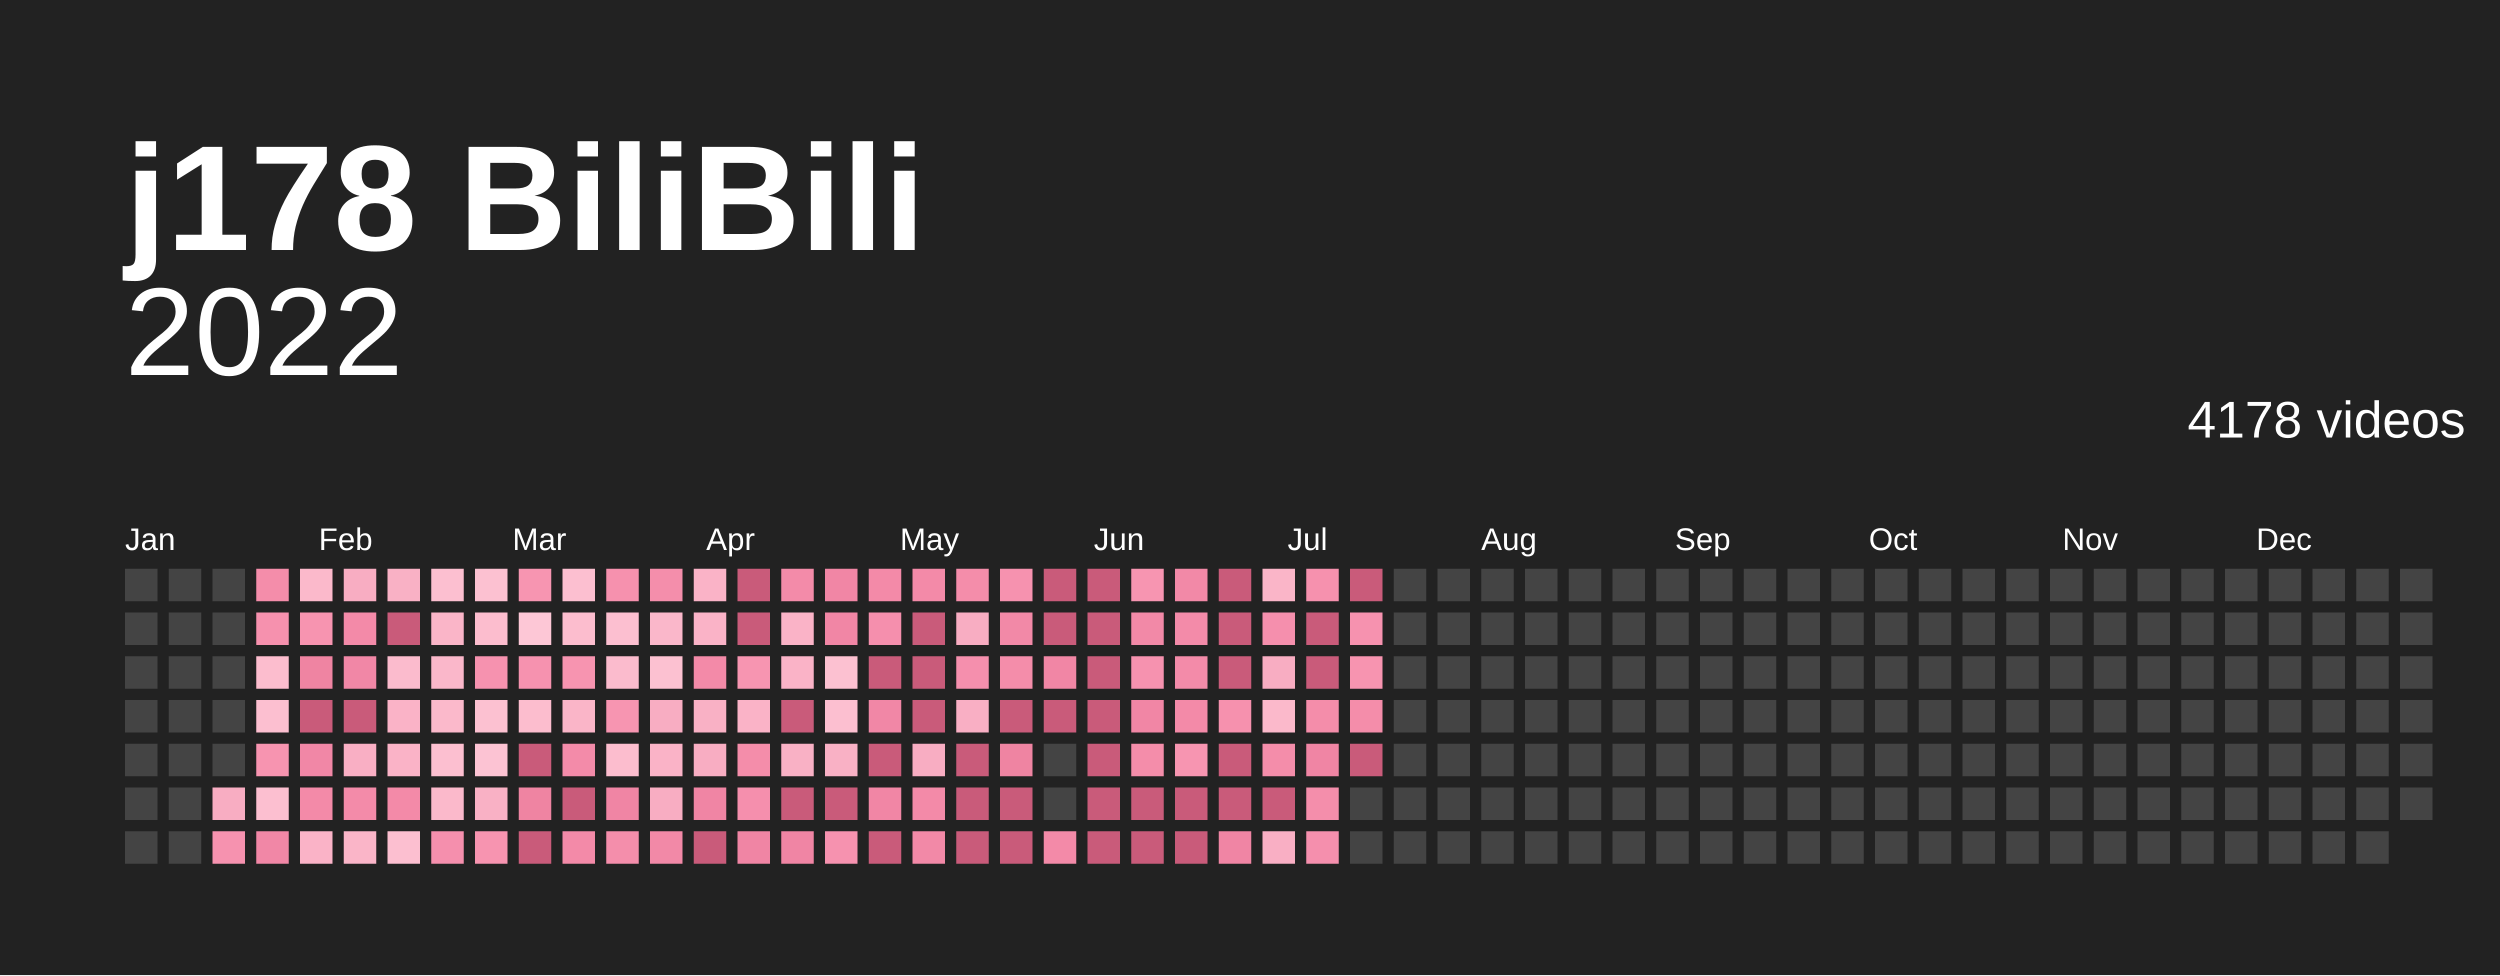
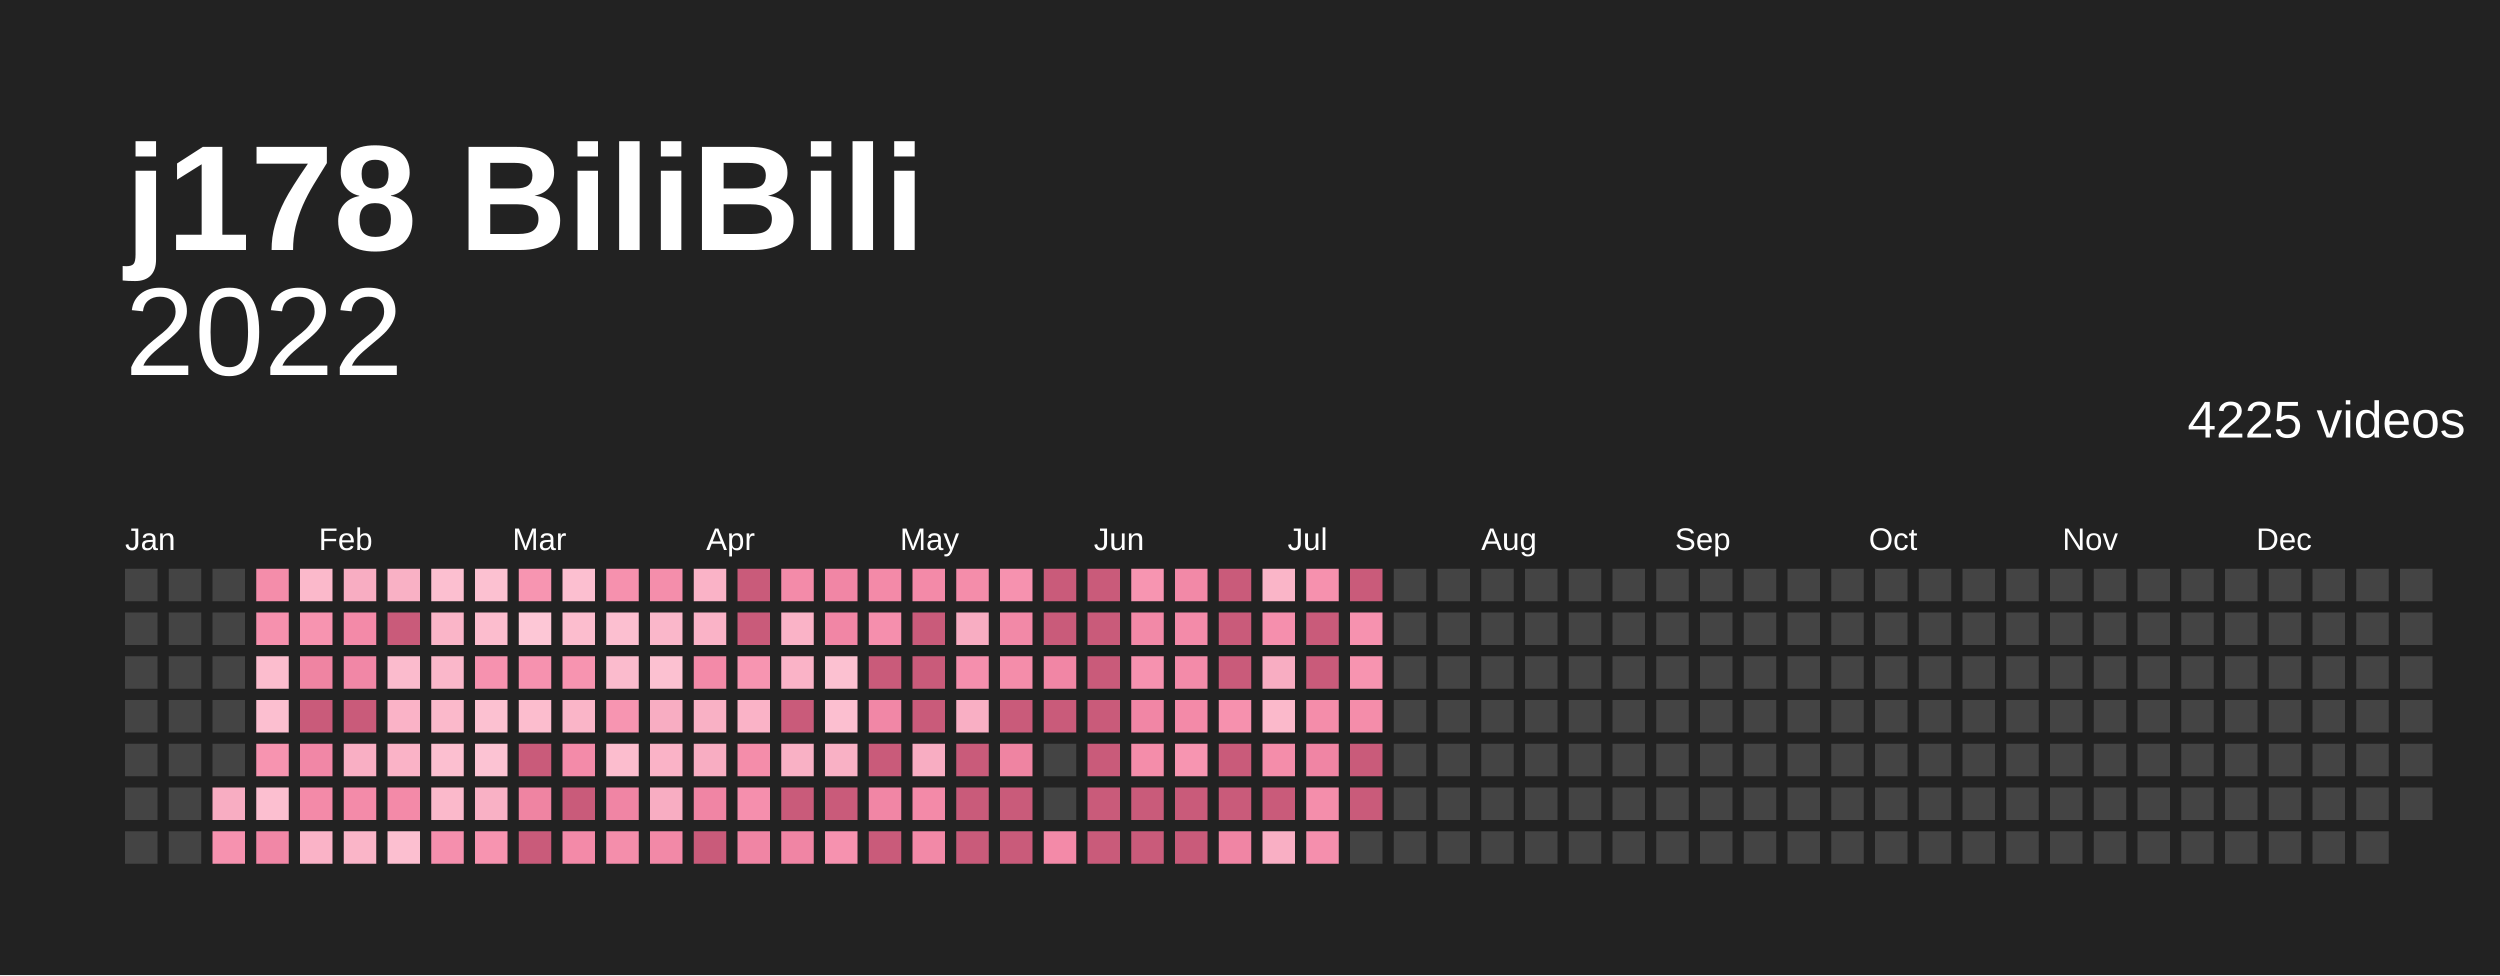
<svg xmlns="http://www.w3.org/2000/svg" baseProfile="full" height="78mm" version="1.1" viewBox="0,0,200,78" width="200mm">
  <defs />
  <rect fill="#222222" height="78" width="200" x="0" y="0" />
  <text fill="#ffffff" style="font-size:12px; font-family:Arial; font-weight:bold;" x="10" y="20">j178 BiliBili</text>
  <text alignment-baseline="hanging" fill="#ffffff" style="font-size:10.0px; font-family:Arial;" x="10" y="30">2022</text>
-   <text alignment-baseline="hanging" fill="#ffffff" style="font-size:4.125px; font-family:Arial;" x="175" y="35">4178 videos</text>
+   <text alignment-baseline="hanging" fill="#ffffff" style="font-size:4.125px; font-family:Arial;" x="175" y="35">4225 videos</text>
  <text fill="#ffffff" style="font-size:2.5px; font-family:Arial" x="10.0" y="44">Jan</text>
  <text fill="#ffffff" style="font-size:2.5px; font-family:Arial" x="25.5" y="44">Feb</text>
  <text fill="#ffffff" style="font-size:2.5px; font-family:Arial" x="41.0" y="44">Mar</text>
  <text fill="#ffffff" style="font-size:2.5px; font-family:Arial" x="56.5" y="44">Apr</text>
  <text fill="#ffffff" style="font-size:2.5px; font-family:Arial" x="72.0" y="44">May</text>
  <text fill="#ffffff" style="font-size:2.5px; font-family:Arial" x="87.5" y="44">Jun</text>
  <text fill="#ffffff" style="font-size:2.5px; font-family:Arial" x="103.0" y="44">Jul</text>
  <text fill="#ffffff" style="font-size:2.5px; font-family:Arial" x="118.5" y="44">Aug</text>
  <text fill="#ffffff" style="font-size:2.5px; font-family:Arial" x="134.0" y="44">Sep</text>
  <text fill="#ffffff" style="font-size:2.5px; font-family:Arial" x="149.5" y="44">Oct</text>
  <text fill="#ffffff" style="font-size:2.5px; font-family:Arial" x="165.0" y="44">Nov</text>
  <text fill="#ffffff" style="font-size:2.5px; font-family:Arial" x="180.5" y="44">Dec</text>
  <rect fill="#444444" height="2.6" width="2.6" x="10.0" y="45.5" />
  <rect fill="#444444" height="2.6" width="2.6" x="10.0" y="49.0" />
  <rect fill="#444444" height="2.6" width="2.6" x="10.0" y="52.5" />
  <rect fill="#444444" height="2.6" width="2.6" x="10.0" y="56.0" />
  <rect fill="#444444" height="2.6" width="2.6" x="10.0" y="59.5" />
  <rect fill="#444444" height="2.6" width="2.6" x="10.0" y="63.0" />
  <rect fill="#444444" height="2.6" width="2.6" x="10.0" y="66.5" />
  <rect fill="#444444" height="2.6" width="2.6" x="13.5" y="45.5" />
  <rect fill="#444444" height="2.6" width="2.6" x="13.5" y="49.0" />
  <rect fill="#444444" height="2.6" width="2.6" x="13.5" y="52.5" />
  <rect fill="#444444" height="2.6" width="2.6" x="13.5" y="56.0" />
  <rect fill="#444444" height="2.6" width="2.6" x="13.5" y="59.5" />
  <rect fill="#444444" height="2.6" width="2.6" x="13.5" y="63.0" />
  <rect fill="#444444" height="2.6" width="2.6" x="13.5" y="66.5" />
  <rect fill="#444444" height="2.6" width="2.6" x="17.0" y="45.5" />
  <rect fill="#444444" height="2.6" width="2.6" x="17.0" y="49.0" />
  <rect fill="#444444" height="2.6" width="2.6" x="17.0" y="52.5" />
  <rect fill="#444444" height="2.6" width="2.6" x="17.0" y="56.0" />
  <rect fill="#444444" height="2.6" width="2.6" x="17.0" y="59.5" />
  <rect fill="#f8adc2" height="2.6" width="2.6" x="17.0" y="63.0" />
  <rect fill="#f692af" height="2.6" width="2.6" x="17.0" y="66.5" />
  <rect fill="#f48daa" height="2.6" width="2.6" x="20.5" y="45.5" />
  <rect fill="#f691ae" height="2.6" width="2.6" x="20.5" y="49.0" />
  <rect fill="#fcbdce" height="2.6" width="2.6" x="20.5" y="52.5" />
  <rect fill="#fcbfd0" height="2.6" width="2.6" x="20.5" y="56.0" />
  <rect fill="#f794b0" height="2.6" width="2.6" x="20.5" y="59.5" />
  <rect fill="#fcbfd0" height="2.6" width="2.6" x="20.5" y="63.0" />
  <rect fill="#f187a6" height="2.6" width="2.6" x="20.5" y="66.5" />
  <rect fill="#fbb9cb" height="2.6" width="2.6" x="24.0" y="45.5" />
  <rect fill="#f794b0" height="2.6" width="2.6" x="24.0" y="49.0" />
  <rect fill="#ef84a2" height="2.6" width="2.6" x="24.0" y="52.5" />
  <rect fill="#c95b7a" height="2.6" width="2.6" x="24.0" y="56.0" />
  <rect fill="#f187a6" height="2.6" width="2.6" x="24.0" y="59.5" />
  <rect fill="#f38aa8" height="2.6" width="2.6" x="24.0" y="63.0" />
  <rect fill="#fab3c7" height="2.6" width="2.6" x="24.0" y="66.5" />
  <rect fill="#f8adc2" height="2.6" width="2.6" x="27.5" y="45.5" />
  <rect fill="#f38aa8" height="2.6" width="2.6" x="27.5" y="49.0" />
  <rect fill="#f187a6" height="2.6" width="2.6" x="27.5" y="52.5" />
  <rect fill="#c95b7a" height="2.6" width="2.6" x="27.5" y="56.0" />
  <rect fill="#f9afc4" height="2.6" width="2.6" x="27.5" y="59.5" />
  <rect fill="#f38ba9" height="2.6" width="2.6" x="27.5" y="63.0" />
  <rect fill="#fab5c8" height="2.6" width="2.6" x="27.5" y="66.5" />
  <rect fill="#f9b1c5" height="2.6" width="2.6" x="31.0" y="45.5" />
  <rect fill="#c95b7a" height="2.6" width="2.6" x="31.0" y="49.0" />
  <rect fill="#fbbbcd" height="2.6" width="2.6" x="31.0" y="52.5" />
  <rect fill="#fab3c7" height="2.6" width="2.6" x="31.0" y="56.0" />
  <rect fill="#fab3c7" height="2.6" width="2.6" x="31.0" y="59.5" />
  <rect fill="#f38aa8" height="2.6" width="2.6" x="31.0" y="63.0" />
  <rect fill="#fcbfd0" height="2.6" width="2.6" x="31.0" y="66.5" />
  <rect fill="#fcbfd0" height="2.6" width="2.6" x="34.5" y="45.5" />
  <rect fill="#fab5c8" height="2.6" width="2.6" x="34.5" y="49.0" />
  <rect fill="#fab7ca" height="2.6" width="2.6" x="34.5" y="52.5" />
  <rect fill="#fbb9cb" height="2.6" width="2.6" x="34.5" y="56.0" />
  <rect fill="#fcbfd0" height="2.6" width="2.6" x="34.5" y="59.5" />
  <rect fill="#fbb9cb" height="2.6" width="2.6" x="34.5" y="63.0" />
  <rect fill="#f58fad" height="2.6" width="2.6" x="34.5" y="66.5" />
  <rect fill="#fcc1d1" height="2.6" width="2.6" x="38.0" y="45.5" />
  <rect fill="#fcbdce" height="2.6" width="2.6" x="38.0" y="49.0" />
  <rect fill="#f692af" height="2.6" width="2.6" x="38.0" y="52.5" />
  <rect fill="#fcc1d1" height="2.6" width="2.6" x="38.0" y="56.0" />
  <rect fill="#fcc3d3" height="2.6" width="2.6" x="38.0" y="59.5" />
  <rect fill="#f9b1c5" height="2.6" width="2.6" x="38.0" y="63.0" />
  <rect fill="#f794b0" height="2.6" width="2.6" x="38.0" y="66.5" />
  <rect fill="#f795b1" height="2.6" width="2.6" x="41.5" y="45.5" />
  <rect fill="#fdc7d6" height="2.6" width="2.6" x="41.5" y="49.0" />
  <rect fill="#f692af" height="2.6" width="2.6" x="41.5" y="52.5" />
  <rect fill="#fcbdce" height="2.6" width="2.6" x="41.5" y="56.0" />
  <rect fill="#c95b7a" height="2.6" width="2.6" x="41.5" y="59.5" />
  <rect fill="#ef84a2" height="2.6" width="2.6" x="41.5" y="63.0" />
  <rect fill="#c95b7a" height="2.6" width="2.6" x="41.5" y="66.5" />
  <rect fill="#fcbfd0" height="2.6" width="2.6" x="45.0" y="45.5" />
  <rect fill="#fcbdce" height="2.6" width="2.6" x="45.0" y="49.0" />
  <rect fill="#f794b0" height="2.6" width="2.6" x="45.0" y="52.5" />
  <rect fill="#fab5c8" height="2.6" width="2.6" x="45.0" y="56.0" />
  <rect fill="#f38ba9" height="2.6" width="2.6" x="45.0" y="59.5" />
  <rect fill="#c95b7a" height="2.6" width="2.6" x="45.0" y="63.0" />
  <rect fill="#f38aa8" height="2.6" width="2.6" x="45.0" y="66.5" />
  <rect fill="#f691ae" height="2.6" width="2.6" x="48.5" y="45.5" />
  <rect fill="#fcbfd0" height="2.6" width="2.6" x="48.5" y="49.0" />
  <rect fill="#fbbbcd" height="2.6" width="2.6" x="48.5" y="52.5" />
  <rect fill="#f795b1" height="2.6" width="2.6" x="48.5" y="56.0" />
  <rect fill="#fcbdce" height="2.6" width="2.6" x="48.5" y="59.5" />
  <rect fill="#f085a4" height="2.6" width="2.6" x="48.5" y="63.0" />
  <rect fill="#f48eab" height="2.6" width="2.6" x="48.5" y="66.5" />
  <rect fill="#f48eab" height="2.6" width="2.6" x="52.0" y="45.5" />
  <rect fill="#fab7ca" height="2.6" width="2.6" x="52.0" y="49.0" />
  <rect fill="#fcc1d1" height="2.6" width="2.6" x="52.0" y="52.5" />
  <rect fill="#f8adc2" height="2.6" width="2.6" x="52.0" y="56.0" />
  <rect fill="#fab3c7" height="2.6" width="2.6" x="52.0" y="59.5" />
  <rect fill="#f8adc2" height="2.6" width="2.6" x="52.0" y="63.0" />
  <rect fill="#f289a7" height="2.6" width="2.6" x="52.0" y="66.5" />
  <rect fill="#fab3c7" height="2.6" width="2.6" x="55.5" y="45.5" />
  <rect fill="#fab3c7" height="2.6" width="2.6" x="55.5" y="49.0" />
  <rect fill="#f38aa8" height="2.6" width="2.6" x="55.5" y="52.5" />
  <rect fill="#f9b1c5" height="2.6" width="2.6" x="55.5" y="56.0" />
  <rect fill="#f8adc2" height="2.6" width="2.6" x="55.5" y="59.5" />
  <rect fill="#f085a4" height="2.6" width="2.6" x="55.5" y="63.0" />
  <rect fill="#c95b7a" height="2.6" width="2.6" x="55.5" y="66.5" />
  <rect fill="#c95b7a" height="2.6" width="2.6" x="59.0" y="45.5" />
  <rect fill="#c95b7a" height="2.6" width="2.6" x="59.0" y="49.0" />
  <rect fill="#f795b1" height="2.6" width="2.6" x="59.0" y="52.5" />
  <rect fill="#fab3c7" height="2.6" width="2.6" x="59.0" y="56.0" />
  <rect fill="#f48daa" height="2.6" width="2.6" x="59.0" y="59.5" />
  <rect fill="#f58fad" height="2.6" width="2.6" x="59.0" y="63.0" />
  <rect fill="#f085a4" height="2.6" width="2.6" x="59.0" y="66.5" />
  <rect fill="#f38ba9" height="2.6" width="2.6" x="62.5" y="45.5" />
  <rect fill="#fab3c7" height="2.6" width="2.6" x="62.5" y="49.0" />
  <rect fill="#fab3c7" height="2.6" width="2.6" x="62.5" y="52.5" />
  <rect fill="#c95b7a" height="2.6" width="2.6" x="62.5" y="56.0" />
  <rect fill="#f9b1c5" height="2.6" width="2.6" x="62.5" y="59.5" />
  <rect fill="#c95b7a" height="2.6" width="2.6" x="62.5" y="63.0" />
  <rect fill="#f085a4" height="2.6" width="2.6" x="62.5" y="66.5" />
  <rect fill="#f186a5" height="2.6" width="2.6" x="66.0" y="45.5" />
  <rect fill="#f186a5" height="2.6" width="2.6" x="66.0" y="49.0" />
  <rect fill="#fcc1d1" height="2.6" width="2.6" x="66.0" y="52.5" />
  <rect fill="#fcbfd0" height="2.6" width="2.6" x="66.0" y="56.0" />
  <rect fill="#f9b1c5" height="2.6" width="2.6" x="66.0" y="59.5" />
  <rect fill="#c95b7a" height="2.6" width="2.6" x="66.0" y="63.0" />
  <rect fill="#f692af" height="2.6" width="2.6" x="66.0" y="66.5" />
  <rect fill="#f38aa8" height="2.6" width="2.6" x="69.5" y="45.5" />
  <rect fill="#f58fad" height="2.6" width="2.6" x="69.5" y="49.0" />
  <rect fill="#c95b7a" height="2.6" width="2.6" x="69.5" y="52.5" />
  <rect fill="#f187a6" height="2.6" width="2.6" x="69.5" y="56.0" />
  <rect fill="#c95b7a" height="2.6" width="2.6" x="69.5" y="59.5" />
  <rect fill="#f186a5" height="2.6" width="2.6" x="69.5" y="63.0" />
  <rect fill="#c95b7a" height="2.6" width="2.6" x="69.5" y="66.5" />
  <rect fill="#f38aa8" height="2.6" width="2.6" x="73.0" y="45.5" />
  <rect fill="#c95b7a" height="2.6" width="2.6" x="73.0" y="49.0" />
  <rect fill="#c95b7a" height="2.6" width="2.6" x="73.0" y="52.5" />
  <rect fill="#c95b7a" height="2.6" width="2.6" x="73.0" y="56.0" />
  <rect fill="#f8adc2" height="2.6" width="2.6" x="73.0" y="59.5" />
  <rect fill="#f38aa8" height="2.6" width="2.6" x="73.0" y="63.0" />
  <rect fill="#f289a7" height="2.6" width="2.6" x="73.0" y="66.5" />
  <rect fill="#f48daa" height="2.6" width="2.6" x="76.5" y="45.5" />
  <rect fill="#f8adc2" height="2.6" width="2.6" x="76.5" y="49.0" />
  <rect fill="#f58fad" height="2.6" width="2.6" x="76.5" y="52.5" />
  <rect fill="#f9afc4" height="2.6" width="2.6" x="76.5" y="56.0" />
  <rect fill="#c95b7a" height="2.6" width="2.6" x="76.5" y="59.5" />
  <rect fill="#c95b7a" height="2.6" width="2.6" x="76.5" y="63.0" />
  <rect fill="#c95b7a" height="2.6" width="2.6" x="76.5" y="66.5" />
  <rect fill="#f692af" height="2.6" width="2.6" x="80.0" y="45.5" />
  <rect fill="#f289a7" height="2.6" width="2.6" x="80.0" y="49.0" />
  <rect fill="#f48daa" height="2.6" width="2.6" x="80.0" y="52.5" />
  <rect fill="#c95b7a" height="2.6" width="2.6" x="80.0" y="56.0" />
  <rect fill="#ef84a2" height="2.6" width="2.6" x="80.0" y="59.5" />
  <rect fill="#c95b7a" height="2.6" width="2.6" x="80.0" y="63.0" />
  <rect fill="#c95b7a" height="2.6" width="2.6" x="80.0" y="66.5" />
  <rect fill="#c95b7a" height="2.6" width="2.6" x="83.5" y="45.5" />
  <rect fill="#c95b7a" height="2.6" width="2.6" x="83.5" y="49.0" />
  <rect fill="#f186a5" height="2.6" width="2.6" x="83.5" y="52.5" />
  <rect fill="#c95b7a" height="2.6" width="2.6" x="83.5" y="56.0" />
  <rect fill="#444444" height="2.6" width="2.6" x="83.5" y="59.5" />
  <rect fill="#444444" height="2.6" width="2.6" x="83.5" y="63.0" />
  <rect fill="#f38aa8" height="2.6" width="2.6" x="83.5" y="66.5" />
  <rect fill="#c95b7a" height="2.6" width="2.6" x="87.0" y="45.5" />
  <rect fill="#c95b7a" height="2.6" width="2.6" x="87.0" y="49.0" />
  <rect fill="#c95b7a" height="2.6" width="2.6" x="87.0" y="52.5" />
  <rect fill="#c95b7a" height="2.6" width="2.6" x="87.0" y="56.0" />
  <rect fill="#c95b7a" height="2.6" width="2.6" x="87.0" y="59.5" />
  <rect fill="#c95b7a" height="2.6" width="2.6" x="87.0" y="63.0" />
  <rect fill="#c95b7a" height="2.6" width="2.6" x="87.0" y="66.5" />
  <rect fill="#f795b1" height="2.6" width="2.6" x="90.5" y="45.5" />
  <rect fill="#f289a7" height="2.6" width="2.6" x="90.5" y="49.0" />
  <rect fill="#f692af" height="2.6" width="2.6" x="90.5" y="52.5" />
  <rect fill="#f186a5" height="2.6" width="2.6" x="90.5" y="56.0" />
  <rect fill="#f48daa" height="2.6" width="2.6" x="90.5" y="59.5" />
  <rect fill="#c95b7a" height="2.6" width="2.6" x="90.5" y="63.0" />
  <rect fill="#c95b7a" height="2.6" width="2.6" x="90.5" y="66.5" />
  <rect fill="#f289a7" height="2.6" width="2.6" x="94.0" y="45.5" />
  <rect fill="#f38ba9" height="2.6" width="2.6" x="94.0" y="49.0" />
  <rect fill="#f38ba9" height="2.6" width="2.6" x="94.0" y="52.5" />
  <rect fill="#f38aa8" height="2.6" width="2.6" x="94.0" y="56.0" />
  <rect fill="#f795b1" height="2.6" width="2.6" x="94.0" y="59.5" />
  <rect fill="#c95b7a" height="2.6" width="2.6" x="94.0" y="63.0" />
  <rect fill="#c95b7a" height="2.6" width="2.6" x="94.0" y="66.5" />
  <rect fill="#c95b7a" height="2.6" width="2.6" x="97.5" y="45.5" />
  <rect fill="#c95b7a" height="2.6" width="2.6" x="97.5" y="49.0" />
  <rect fill="#c95b7a" height="2.6" width="2.6" x="97.5" y="52.5" />
  <rect fill="#f691ae" height="2.6" width="2.6" x="97.5" y="56.0" />
  <rect fill="#c95b7a" height="2.6" width="2.6" x="97.5" y="59.5" />
  <rect fill="#c95b7a" height="2.6" width="2.6" x="97.5" y="63.0" />
  <rect fill="#f085a4" height="2.6" width="2.6" x="97.5" y="66.5" />
  <rect fill="#fab5c8" height="2.6" width="2.6" x="101.0" y="45.5" />
  <rect fill="#f58fad" height="2.6" width="2.6" x="101.0" y="49.0" />
  <rect fill="#f8adc2" height="2.6" width="2.6" x="101.0" y="52.5" />
  <rect fill="#fbb9cb" height="2.6" width="2.6" x="101.0" y="56.0" />
  <rect fill="#f48daa" height="2.6" width="2.6" x="101.0" y="59.5" />
  <rect fill="#c95b7a" height="2.6" width="2.6" x="101.0" y="63.0" />
  <rect fill="#f9afc4" height="2.6" width="2.6" x="101.0" y="66.5" />
  <rect fill="#f691ae" height="2.6" width="2.6" x="104.5" y="45.5" />
  <rect fill="#c95b7a" height="2.6" width="2.6" x="104.5" y="49.0" />
  <rect fill="#c95b7a" height="2.6" width="2.6" x="104.5" y="52.5" />
  <rect fill="#f48daa" height="2.6" width="2.6" x="104.5" y="56.0" />
  <rect fill="#f085a4" height="2.6" width="2.6" x="104.5" y="59.5" />
  <rect fill="#f48eab" height="2.6" width="2.6" x="104.5" y="63.0" />
  <rect fill="#f58fad" height="2.6" width="2.6" x="104.5" y="66.5" />
  <rect fill="#c95b7a" height="2.6" width="2.6" x="108.0" y="45.5" />
  <rect fill="#f692af" height="2.6" width="2.6" x="108.0" y="49.0" />
  <rect fill="#f794b0" height="2.6" width="2.6" x="108.0" y="52.5" />
  <rect fill="#f48daa" height="2.6" width="2.6" x="108.0" y="56.0" />
  <rect fill="#c95b7a" height="2.6" width="2.6" x="108.0" y="59.5" />
-   <rect fill="#444444" height="2.6" width="2.6" x="108.0" y="63.0" />
+   <rect fill="#c95b7a" height="2.6" width="2.6" x="108.0" y="63.0" />
  <rect fill="#444444" height="2.6" width="2.6" x="108.0" y="66.5" />
  <rect fill="#444444" height="2.6" width="2.6" x="111.5" y="45.5" />
  <rect fill="#444444" height="2.6" width="2.6" x="111.5" y="49.0" />
  <rect fill="#444444" height="2.6" width="2.6" x="111.5" y="52.5" />
  <rect fill="#444444" height="2.6" width="2.6" x="111.5" y="56.0" />
  <rect fill="#444444" height="2.6" width="2.6" x="111.5" y="59.5" />
  <rect fill="#444444" height="2.6" width="2.6" x="111.5" y="63.0" />
  <rect fill="#444444" height="2.6" width="2.6" x="111.5" y="66.5" />
  <rect fill="#444444" height="2.6" width="2.6" x="115.0" y="45.5" />
  <rect fill="#444444" height="2.6" width="2.6" x="115.0" y="49.0" />
  <rect fill="#444444" height="2.6" width="2.6" x="115.0" y="52.5" />
  <rect fill="#444444" height="2.6" width="2.6" x="115.0" y="56.0" />
  <rect fill="#444444" height="2.6" width="2.6" x="115.0" y="59.5" />
  <rect fill="#444444" height="2.6" width="2.6" x="115.0" y="63.0" />
  <rect fill="#444444" height="2.6" width="2.6" x="115.0" y="66.5" />
  <rect fill="#444444" height="2.6" width="2.6" x="118.5" y="45.5" />
  <rect fill="#444444" height="2.6" width="2.6" x="118.5" y="49.0" />
  <rect fill="#444444" height="2.6" width="2.6" x="118.5" y="52.5" />
  <rect fill="#444444" height="2.6" width="2.6" x="118.5" y="56.0" />
  <rect fill="#444444" height="2.6" width="2.6" x="118.5" y="59.5" />
  <rect fill="#444444" height="2.6" width="2.6" x="118.5" y="63.0" />
  <rect fill="#444444" height="2.6" width="2.6" x="118.5" y="66.5" />
  <rect fill="#444444" height="2.6" width="2.6" x="122.0" y="45.5" />
  <rect fill="#444444" height="2.6" width="2.6" x="122.0" y="49.0" />
  <rect fill="#444444" height="2.6" width="2.6" x="122.0" y="52.5" />
  <rect fill="#444444" height="2.6" width="2.6" x="122.0" y="56.0" />
  <rect fill="#444444" height="2.6" width="2.6" x="122.0" y="59.5" />
  <rect fill="#444444" height="2.6" width="2.6" x="122.0" y="63.0" />
  <rect fill="#444444" height="2.6" width="2.6" x="122.0" y="66.5" />
  <rect fill="#444444" height="2.6" width="2.6" x="125.5" y="45.5" />
  <rect fill="#444444" height="2.6" width="2.6" x="125.5" y="49.0" />
  <rect fill="#444444" height="2.6" width="2.6" x="125.5" y="52.5" />
  <rect fill="#444444" height="2.6" width="2.6" x="125.5" y="56.0" />
  <rect fill="#444444" height="2.6" width="2.6" x="125.5" y="59.5" />
  <rect fill="#444444" height="2.6" width="2.6" x="125.5" y="63.0" />
  <rect fill="#444444" height="2.6" width="2.6" x="125.5" y="66.5" />
  <rect fill="#444444" height="2.6" width="2.6" x="129.0" y="45.5" />
  <rect fill="#444444" height="2.6" width="2.6" x="129.0" y="49.0" />
  <rect fill="#444444" height="2.6" width="2.6" x="129.0" y="52.5" />
  <rect fill="#444444" height="2.6" width="2.6" x="129.0" y="56.0" />
  <rect fill="#444444" height="2.6" width="2.6" x="129.0" y="59.5" />
  <rect fill="#444444" height="2.6" width="2.6" x="129.0" y="63.0" />
  <rect fill="#444444" height="2.6" width="2.6" x="129.0" y="66.5" />
  <rect fill="#444444" height="2.6" width="2.6" x="132.5" y="45.5" />
  <rect fill="#444444" height="2.6" width="2.6" x="132.5" y="49.0" />
  <rect fill="#444444" height="2.6" width="2.6" x="132.5" y="52.5" />
  <rect fill="#444444" height="2.6" width="2.6" x="132.5" y="56.0" />
  <rect fill="#444444" height="2.6" width="2.6" x="132.5" y="59.5" />
  <rect fill="#444444" height="2.6" width="2.6" x="132.5" y="63.0" />
  <rect fill="#444444" height="2.6" width="2.6" x="132.5" y="66.5" />
  <rect fill="#444444" height="2.6" width="2.6" x="136.0" y="45.5" />
  <rect fill="#444444" height="2.6" width="2.6" x="136.0" y="49.0" />
  <rect fill="#444444" height="2.6" width="2.6" x="136.0" y="52.5" />
  <rect fill="#444444" height="2.6" width="2.6" x="136.0" y="56.0" />
  <rect fill="#444444" height="2.6" width="2.6" x="136.0" y="59.5" />
  <rect fill="#444444" height="2.6" width="2.6" x="136.0" y="63.0" />
  <rect fill="#444444" height="2.6" width="2.6" x="136.0" y="66.5" />
  <rect fill="#444444" height="2.6" width="2.6" x="139.5" y="45.5" />
  <rect fill="#444444" height="2.6" width="2.6" x="139.5" y="49.0" />
  <rect fill="#444444" height="2.6" width="2.6" x="139.5" y="52.5" />
  <rect fill="#444444" height="2.6" width="2.6" x="139.5" y="56.0" />
  <rect fill="#444444" height="2.6" width="2.6" x="139.5" y="59.5" />
  <rect fill="#444444" height="2.6" width="2.6" x="139.5" y="63.0" />
  <rect fill="#444444" height="2.6" width="2.6" x="139.5" y="66.5" />
  <rect fill="#444444" height="2.6" width="2.6" x="143.0" y="45.5" />
  <rect fill="#444444" height="2.6" width="2.6" x="143.0" y="49.0" />
  <rect fill="#444444" height="2.6" width="2.6" x="143.0" y="52.5" />
  <rect fill="#444444" height="2.6" width="2.6" x="143.0" y="56.0" />
  <rect fill="#444444" height="2.6" width="2.6" x="143.0" y="59.5" />
  <rect fill="#444444" height="2.6" width="2.6" x="143.0" y="63.0" />
  <rect fill="#444444" height="2.6" width="2.6" x="143.0" y="66.5" />
  <rect fill="#444444" height="2.6" width="2.6" x="146.5" y="45.5" />
  <rect fill="#444444" height="2.6" width="2.6" x="146.5" y="49.0" />
  <rect fill="#444444" height="2.6" width="2.6" x="146.5" y="52.5" />
  <rect fill="#444444" height="2.6" width="2.6" x="146.5" y="56.0" />
  <rect fill="#444444" height="2.6" width="2.6" x="146.5" y="59.5" />
  <rect fill="#444444" height="2.6" width="2.6" x="146.5" y="63.0" />
  <rect fill="#444444" height="2.6" width="2.6" x="146.5" y="66.5" />
  <rect fill="#444444" height="2.6" width="2.6" x="150.0" y="45.5" />
  <rect fill="#444444" height="2.6" width="2.6" x="150.0" y="49.0" />
  <rect fill="#444444" height="2.6" width="2.6" x="150.0" y="52.5" />
  <rect fill="#444444" height="2.6" width="2.6" x="150.0" y="56.0" />
  <rect fill="#444444" height="2.6" width="2.6" x="150.0" y="59.5" />
  <rect fill="#444444" height="2.6" width="2.6" x="150.0" y="63.0" />
  <rect fill="#444444" height="2.6" width="2.6" x="150.0" y="66.5" />
  <rect fill="#444444" height="2.6" width="2.6" x="153.5" y="45.5" />
  <rect fill="#444444" height="2.6" width="2.6" x="153.5" y="49.0" />
  <rect fill="#444444" height="2.6" width="2.6" x="153.5" y="52.5" />
  <rect fill="#444444" height="2.6" width="2.6" x="153.5" y="56.0" />
  <rect fill="#444444" height="2.6" width="2.6" x="153.5" y="59.5" />
  <rect fill="#444444" height="2.6" width="2.6" x="153.5" y="63.0" />
  <rect fill="#444444" height="2.6" width="2.6" x="153.5" y="66.5" />
  <rect fill="#444444" height="2.6" width="2.6" x="157.0" y="45.5" />
  <rect fill="#444444" height="2.6" width="2.6" x="157.0" y="49.0" />
  <rect fill="#444444" height="2.6" width="2.6" x="157.0" y="52.5" />
  <rect fill="#444444" height="2.6" width="2.6" x="157.0" y="56.0" />
  <rect fill="#444444" height="2.6" width="2.6" x="157.0" y="59.5" />
  <rect fill="#444444" height="2.6" width="2.6" x="157.0" y="63.0" />
  <rect fill="#444444" height="2.6" width="2.6" x="157.0" y="66.5" />
  <rect fill="#444444" height="2.6" width="2.6" x="160.5" y="45.5" />
  <rect fill="#444444" height="2.6" width="2.6" x="160.5" y="49.0" />
  <rect fill="#444444" height="2.6" width="2.6" x="160.5" y="52.5" />
  <rect fill="#444444" height="2.6" width="2.6" x="160.5" y="56.0" />
  <rect fill="#444444" height="2.6" width="2.6" x="160.5" y="59.5" />
  <rect fill="#444444" height="2.6" width="2.6" x="160.5" y="63.0" />
  <rect fill="#444444" height="2.6" width="2.6" x="160.5" y="66.5" />
  <rect fill="#444444" height="2.6" width="2.6" x="164.0" y="45.5" />
  <rect fill="#444444" height="2.6" width="2.6" x="164.0" y="49.0" />
  <rect fill="#444444" height="2.6" width="2.6" x="164.0" y="52.5" />
  <rect fill="#444444" height="2.6" width="2.6" x="164.0" y="56.0" />
  <rect fill="#444444" height="2.6" width="2.6" x="164.0" y="59.5" />
  <rect fill="#444444" height="2.6" width="2.6" x="164.0" y="63.0" />
  <rect fill="#444444" height="2.6" width="2.6" x="164.0" y="66.5" />
  <rect fill="#444444" height="2.6" width="2.6" x="167.5" y="45.5" />
  <rect fill="#444444" height="2.6" width="2.6" x="167.5" y="49.0" />
  <rect fill="#444444" height="2.6" width="2.6" x="167.5" y="52.5" />
  <rect fill="#444444" height="2.6" width="2.6" x="167.5" y="56.0" />
  <rect fill="#444444" height="2.6" width="2.6" x="167.5" y="59.5" />
  <rect fill="#444444" height="2.6" width="2.6" x="167.5" y="63.0" />
  <rect fill="#444444" height="2.6" width="2.6" x="167.5" y="66.5" />
  <rect fill="#444444" height="2.6" width="2.6" x="171.0" y="45.5" />
  <rect fill="#444444" height="2.6" width="2.6" x="171.0" y="49.0" />
  <rect fill="#444444" height="2.6" width="2.6" x="171.0" y="52.5" />
  <rect fill="#444444" height="2.6" width="2.6" x="171.0" y="56.0" />
  <rect fill="#444444" height="2.6" width="2.6" x="171.0" y="59.5" />
  <rect fill="#444444" height="2.6" width="2.6" x="171.0" y="63.0" />
  <rect fill="#444444" height="2.6" width="2.6" x="171.0" y="66.5" />
  <rect fill="#444444" height="2.6" width="2.6" x="174.5" y="45.5" />
  <rect fill="#444444" height="2.6" width="2.6" x="174.5" y="49.0" />
  <rect fill="#444444" height="2.6" width="2.6" x="174.5" y="52.5" />
  <rect fill="#444444" height="2.6" width="2.6" x="174.5" y="56.0" />
  <rect fill="#444444" height="2.6" width="2.6" x="174.5" y="59.5" />
  <rect fill="#444444" height="2.6" width="2.6" x="174.5" y="63.0" />
  <rect fill="#444444" height="2.6" width="2.6" x="174.5" y="66.5" />
  <rect fill="#444444" height="2.6" width="2.6" x="178.0" y="45.5" />
  <rect fill="#444444" height="2.6" width="2.6" x="178.0" y="49.0" />
  <rect fill="#444444" height="2.6" width="2.6" x="178.0" y="52.5" />
  <rect fill="#444444" height="2.6" width="2.6" x="178.0" y="56.0" />
  <rect fill="#444444" height="2.6" width="2.6" x="178.0" y="59.5" />
  <rect fill="#444444" height="2.6" width="2.6" x="178.0" y="63.0" />
  <rect fill="#444444" height="2.6" width="2.6" x="178.0" y="66.5" />
  <rect fill="#444444" height="2.6" width="2.6" x="181.5" y="45.5" />
  <rect fill="#444444" height="2.6" width="2.6" x="181.5" y="49.0" />
  <rect fill="#444444" height="2.6" width="2.6" x="181.5" y="52.5" />
  <rect fill="#444444" height="2.6" width="2.6" x="181.5" y="56.0" />
  <rect fill="#444444" height="2.6" width="2.6" x="181.5" y="59.5" />
  <rect fill="#444444" height="2.6" width="2.6" x="181.5" y="63.0" />
  <rect fill="#444444" height="2.6" width="2.6" x="181.5" y="66.5" />
  <rect fill="#444444" height="2.6" width="2.6" x="185.0" y="45.5" />
  <rect fill="#444444" height="2.6" width="2.6" x="185.0" y="49.0" />
  <rect fill="#444444" height="2.6" width="2.6" x="185.0" y="52.5" />
  <rect fill="#444444" height="2.6" width="2.6" x="185.0" y="56.0" />
  <rect fill="#444444" height="2.6" width="2.6" x="185.0" y="59.5" />
  <rect fill="#444444" height="2.6" width="2.6" x="185.0" y="63.0" />
  <rect fill="#444444" height="2.6" width="2.6" x="185.0" y="66.5" />
  <rect fill="#444444" height="2.6" width="2.6" x="188.5" y="45.5" />
  <rect fill="#444444" height="2.6" width="2.6" x="188.5" y="49.0" />
  <rect fill="#444444" height="2.6" width="2.6" x="188.5" y="52.5" />
  <rect fill="#444444" height="2.6" width="2.6" x="188.5" y="56.0" />
  <rect fill="#444444" height="2.6" width="2.6" x="188.5" y="59.5" />
  <rect fill="#444444" height="2.6" width="2.6" x="188.5" y="63.0" />
  <rect fill="#444444" height="2.6" width="2.6" x="188.5" y="66.5" />
  <rect fill="#444444" height="2.6" width="2.6" x="192.0" y="45.5" />
  <rect fill="#444444" height="2.6" width="2.6" x="192.0" y="49.0" />
  <rect fill="#444444" height="2.6" width="2.6" x="192.0" y="52.5" />
  <rect fill="#444444" height="2.6" width="2.6" x="192.0" y="56.0" />
  <rect fill="#444444" height="2.6" width="2.6" x="192.0" y="59.5" />
  <rect fill="#444444" height="2.6" width="2.6" x="192.0" y="63.0" />
</svg>
